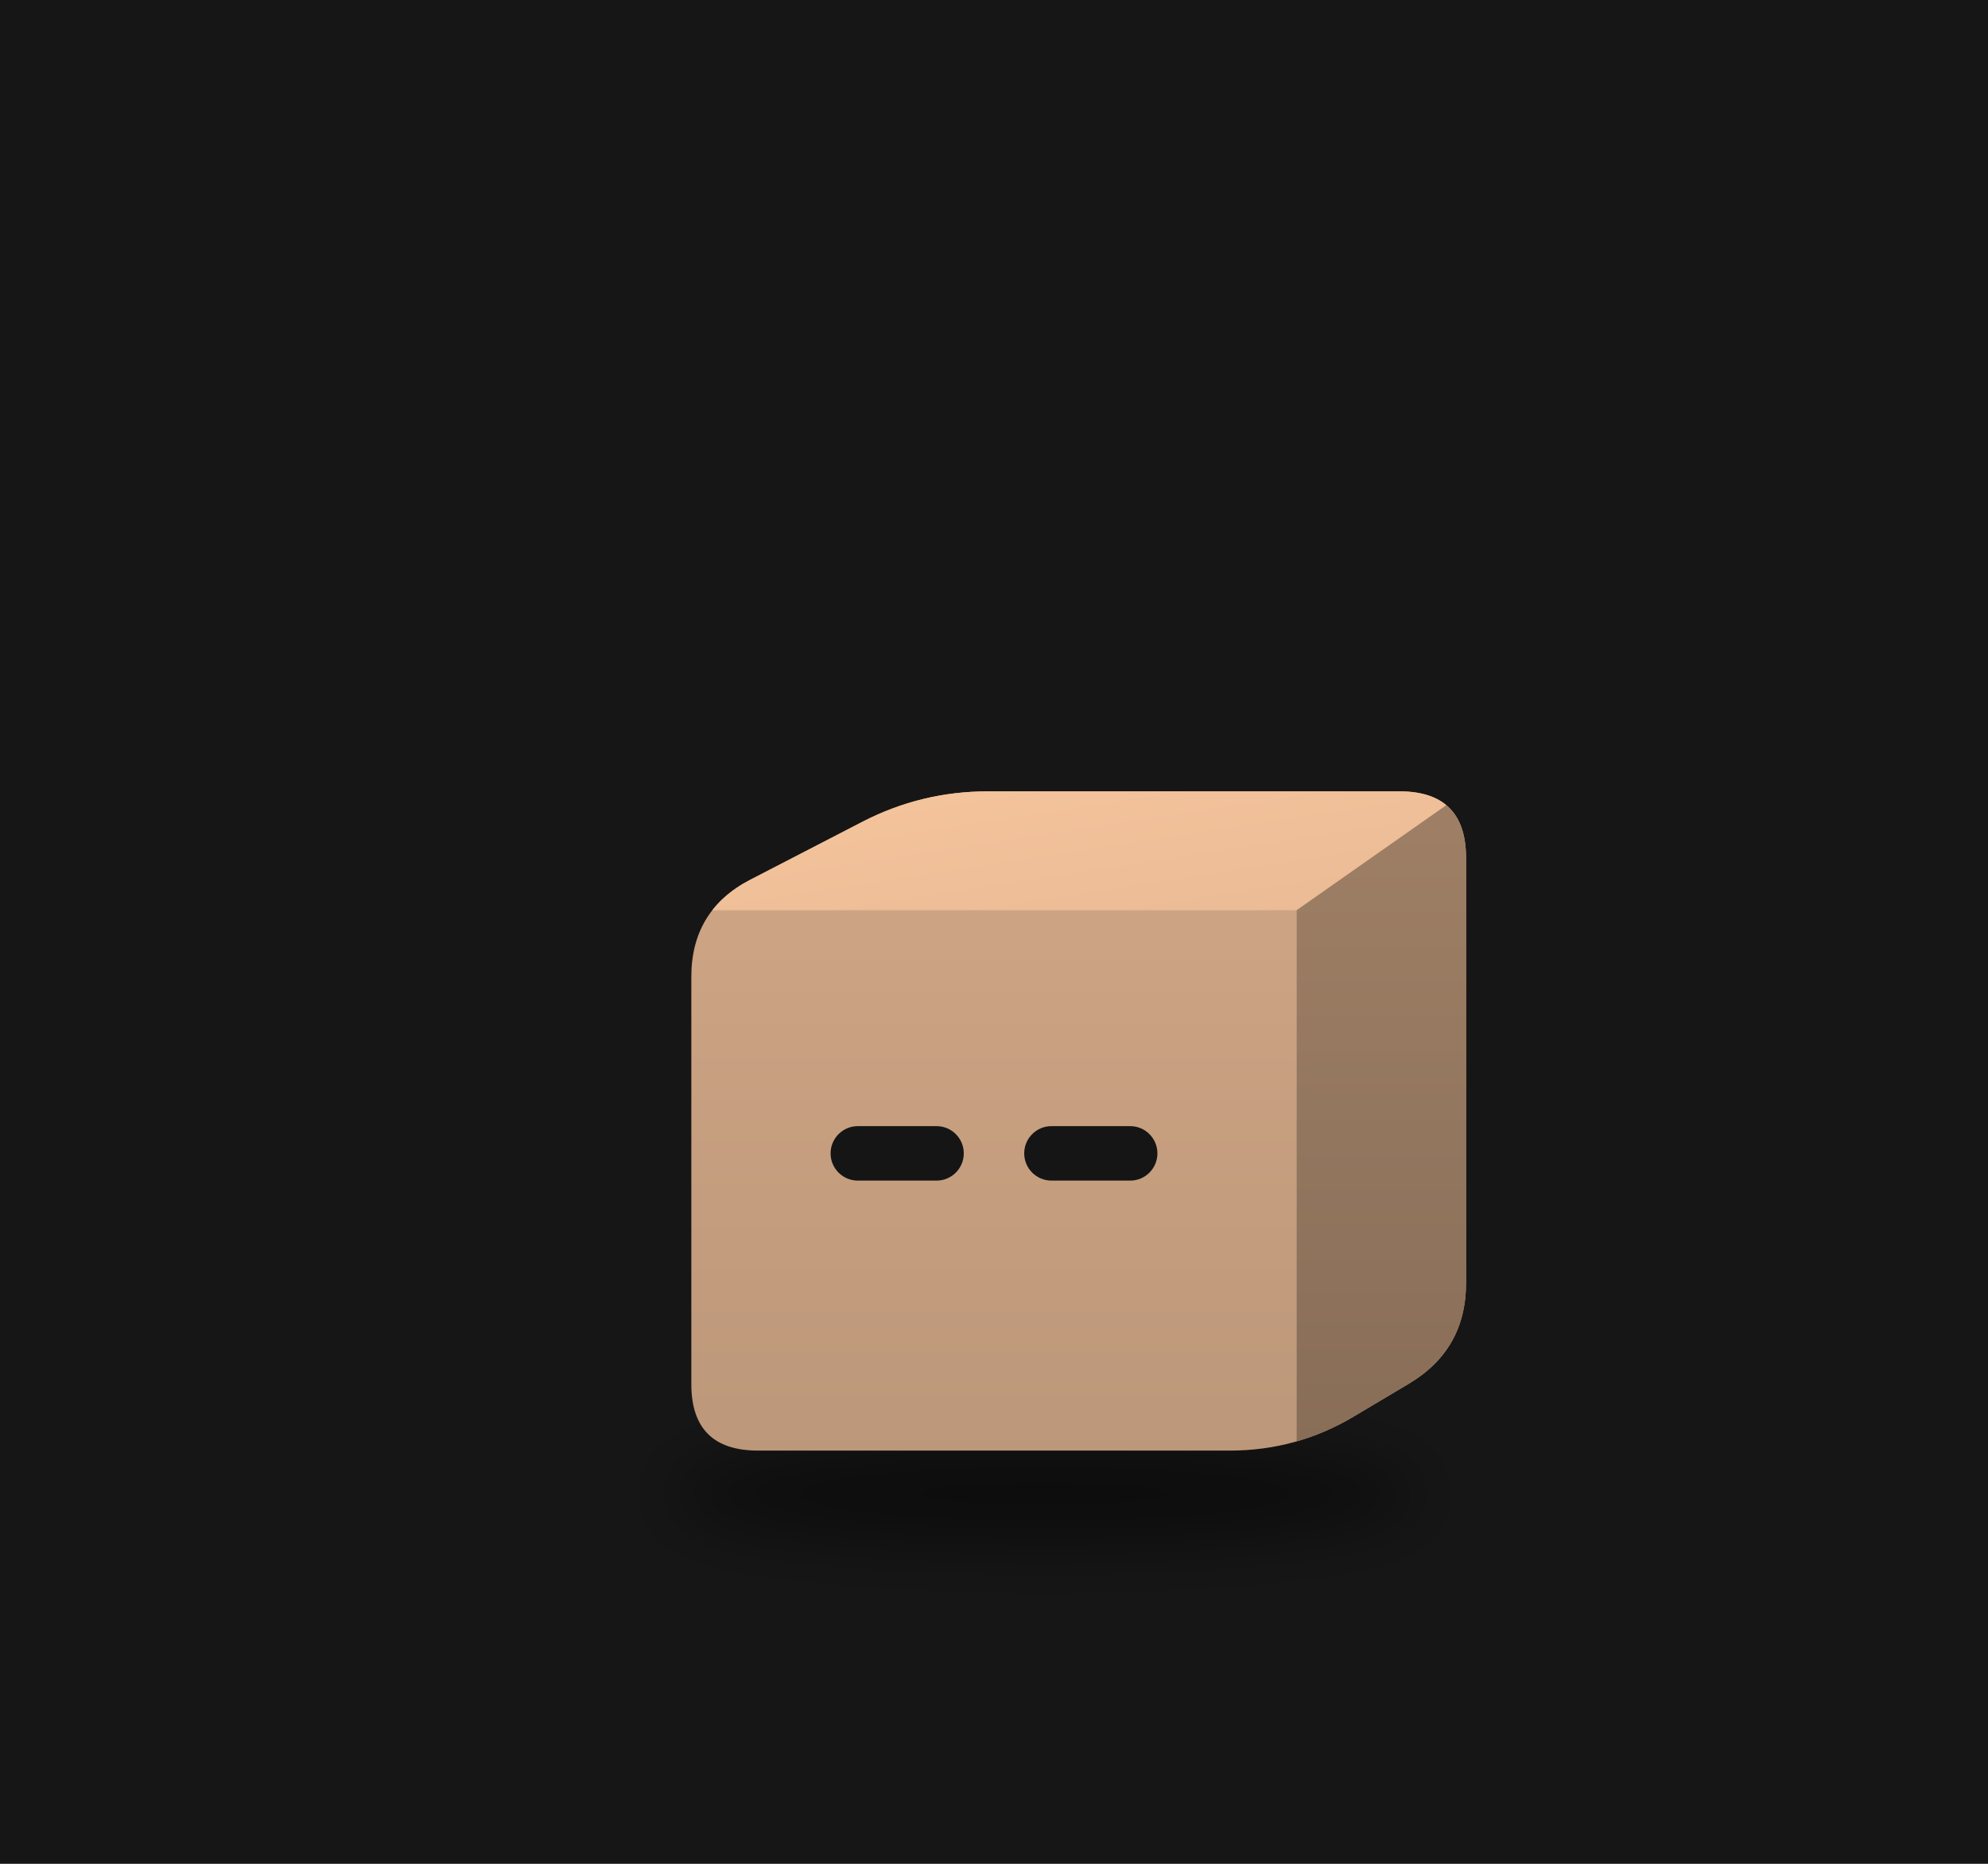
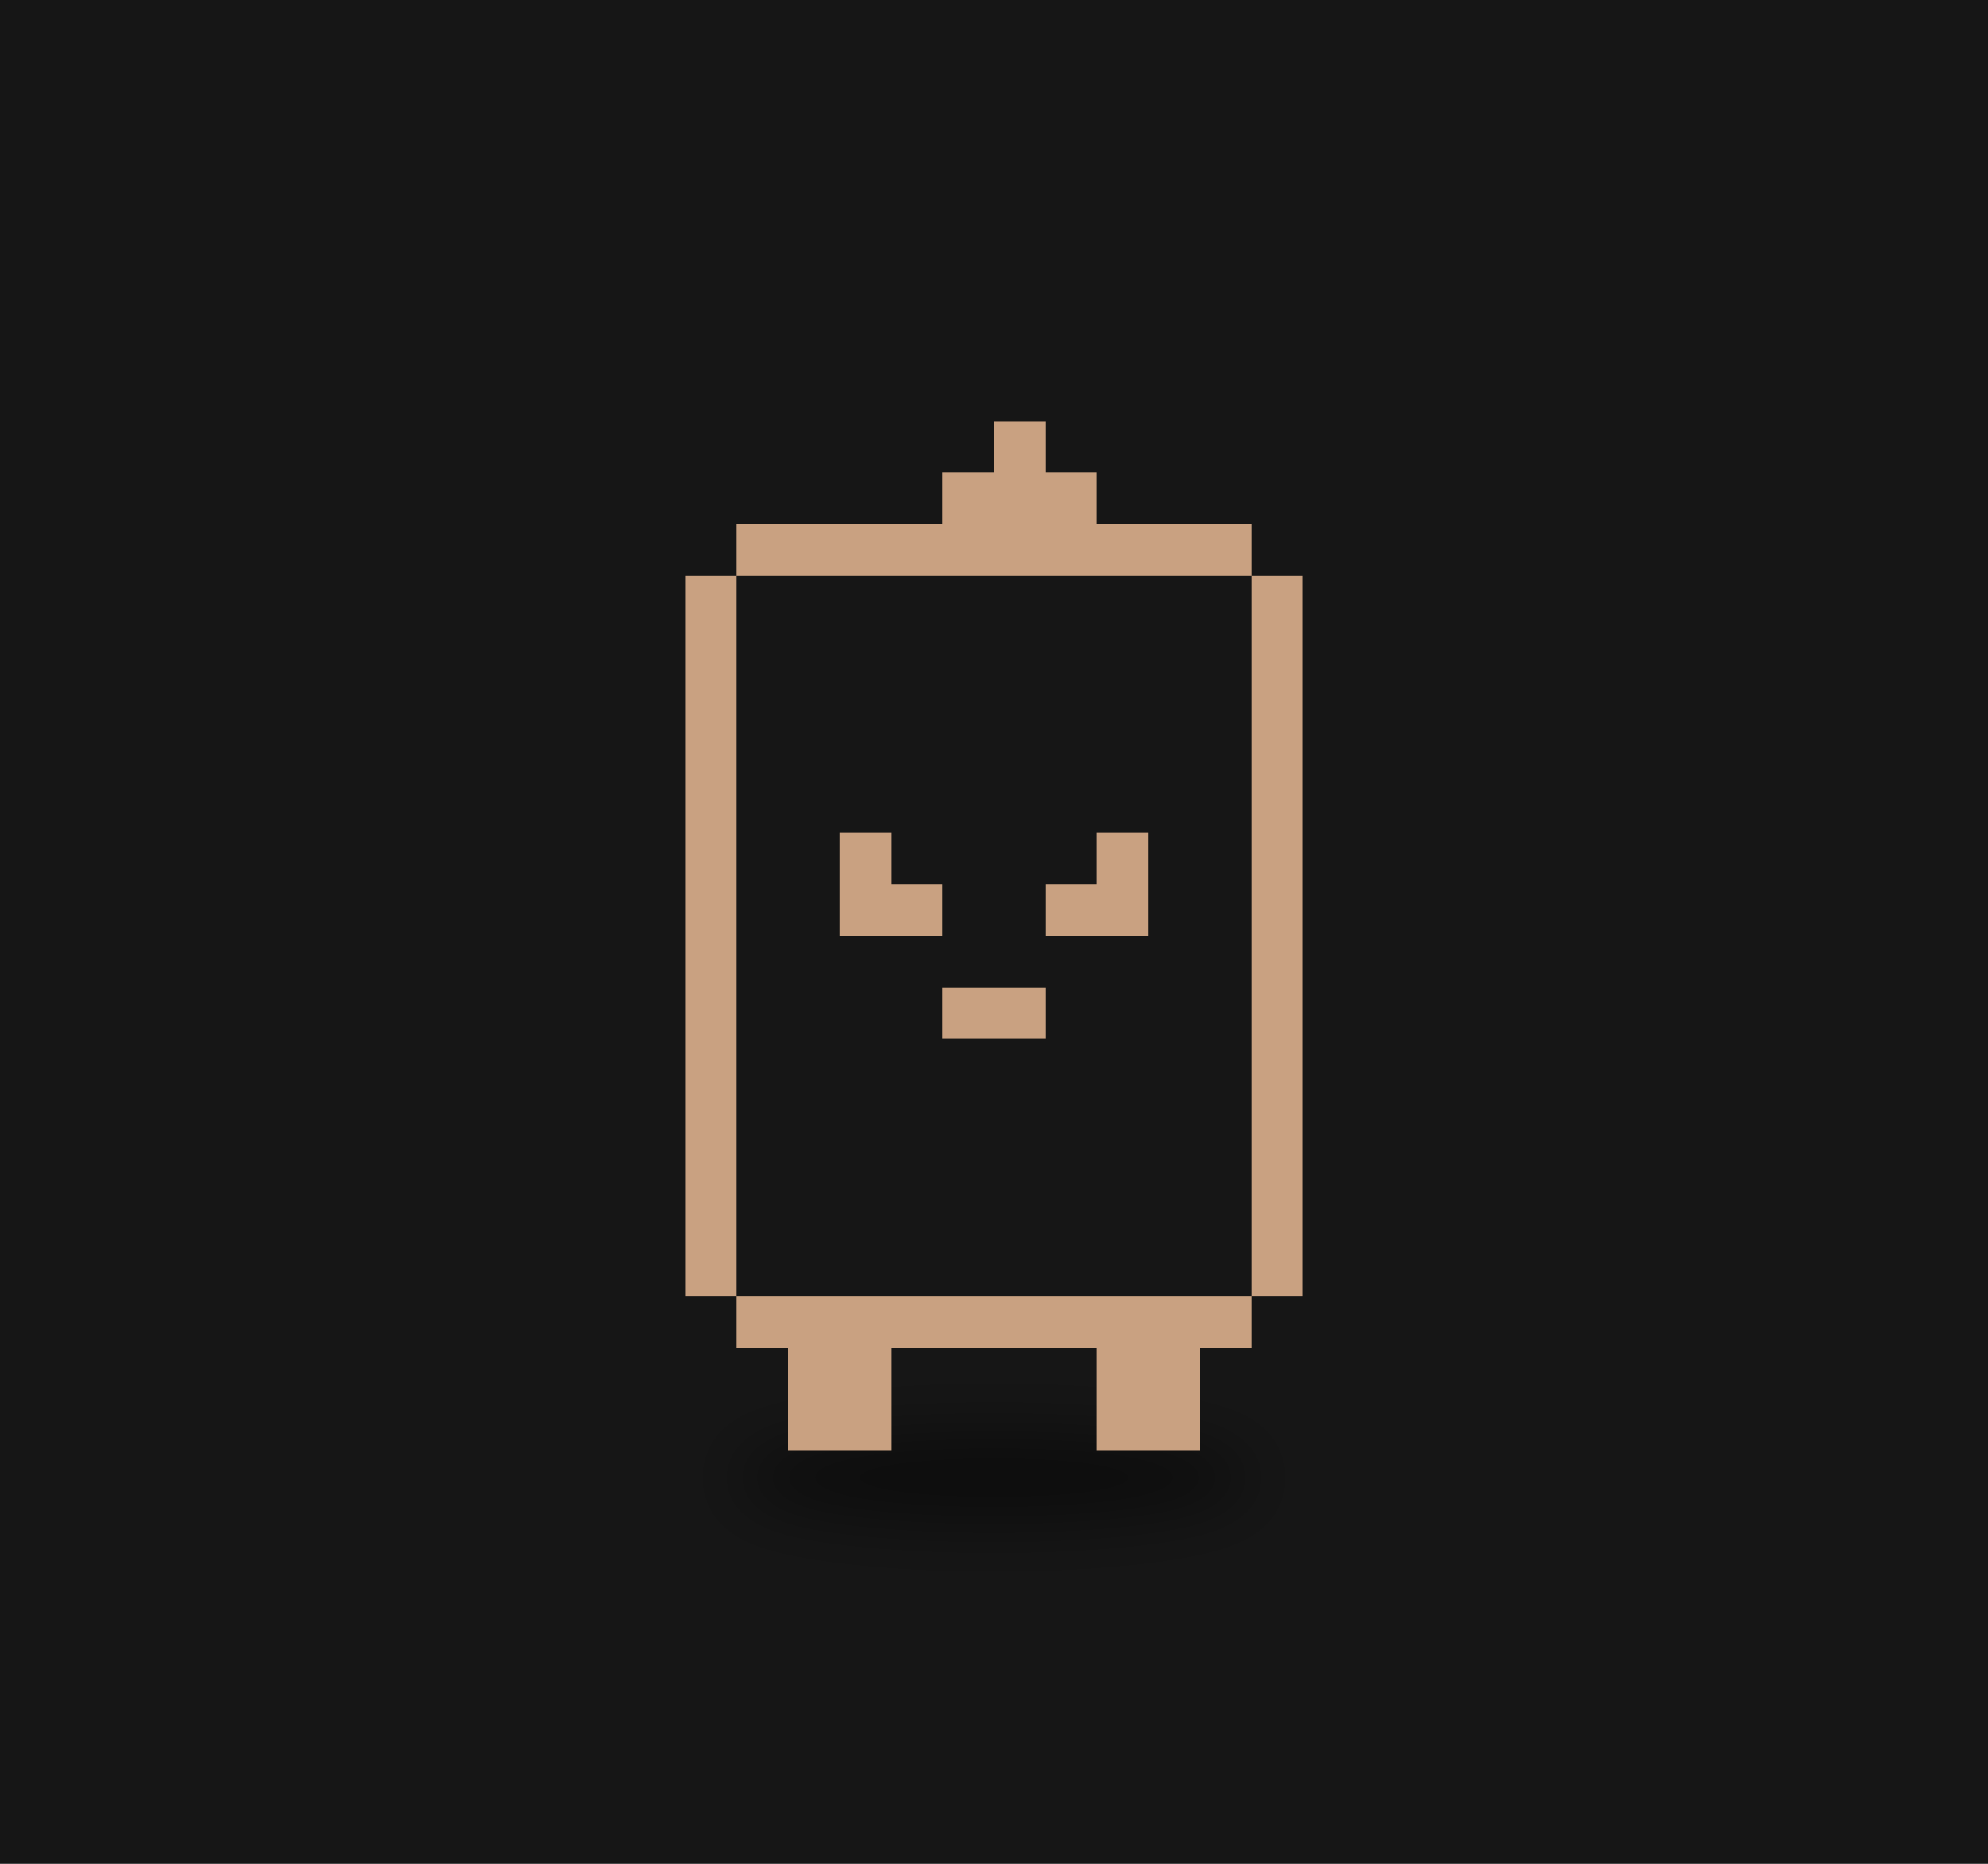
<svg xmlns="http://www.w3.org/2000/svg" viewBox="0 0 320 300" width="320" height="300">
  <rect width="320" height="300" fill="#161616" />
  <defs>
-     <filter id="sh82" x="-30%" y="-80%" width="160%" height="260%">
+     <filter id="ds18" x="-30%" y="-80%" width="160%" height="260%">
      <feGaussianBlur stdDeviation="3.26" />
    </filter>
-     <clipPath id="clip83">
-       <path d="M-23.75,27.18 Q-30.45,27.18 -30.45,20.49 L-30.45,-20.49 Q-30.45,-27.18 -24.50,-30.26 L-13.26,-36.07 Q-7.31,-39.14 -0.61,-39.14 L40.80,-39.14 Q47.49,-39.14 47.49,-32.45 L47.49,10.32 Q47.49,17.02 41.74,20.45 L36.20,23.75 Q30.45,27.18 23.75,27.18 Z" />
-     </clipPath>
-     <linearGradient id="gt84" x1="0" y1="0" x2="1" y2="1">
-       <stop offset="0" stop-color="#f6c59d" />
-       <stop offset="1" stop-color="#e9ba95" />
-     </linearGradient>
-     <linearGradient id="gs85" x1="0" y1="0" x2="0" y2="1">
-       <stop offset="0" stop-color="#9f8066" />
-       <stop offset="1" stop-color="#886d57" />
-     </linearGradient>
-     <linearGradient id="gf86" x1="0" y1="0" x2="0" y2="1">
-       <stop offset="0" stop-color="#d1a786" />
-       <stop offset="1" stop-color="#bc9779" />
-     </linearGradient>
  </defs>
  <g transform="translate(160,190) scale(1.6)">
-     <ellipse cx="5.11" cy="31.53" rx="37.75" ry="4.89" fill="#000" opacity="0.45" filter="url(#sh82)" />
-     <g transform="translate(0.00,0.00)">
+     <ellipse cx="0.00" cy="29.90" rx="26.10" ry="4.35" fill="#000" opacity="0.45" filter="url(#ds18)" />
+     <g>
      <animateTransform attributeName="transform" type="translate" values="-2.40 0;2.40 0;-2.40 0" dur="1.72s" begin="-0.21s" calcMode="spline" keySplines="0.42 0 0.58 1;0.42 0 0.58 1" additive="sum" repeatCount="indefinite" />
-       <g clip-path="url(#clip83)">
-         <rect x="-31.445" y="-40.144" width="79.94" height="68.327" fill="url(#gf86)" />
-         <polygon points="-30.45,-27.18 30.45,-27.18 47.49,-39.14 -7.31,-39.14" fill="url(#gt84)" />
-         <polygon points="30.45,-27.18 47.49,-39.14 47.49,17.02 30.45,27.18" fill="url(#gs85)" />
-       </g>
-       <rect x="-16.44" y="-5.46" width="13.40" height="5.48" rx="2.74" fill="#151515" />
-       <rect x="3.04" y="-5.46" width="13.40" height="5.48" rx="2.74" fill="#151515" />
+       <path d="M0.00 -76.37h5.18v5.18h-5.18zM-5.18 -71.19h15.53v5.18h-15.53zM-25.89 -66.02h51.78v5.18h-51.78zM-31.07 -60.84h5.18v5.18h-5.18zM25.89 -60.84h5.18v5.18h-5.18zM-31.07 -55.66h5.18v5.18h-5.18zM25.89 -55.66h5.18v5.18h-5.18zM-31.07 -50.48h5.18v5.18h-5.18zM25.89 -50.48h5.18v5.18h-5.18zM-31.07 -45.31h5.18v5.18h-5.18zM25.89 -45.31h5.18v5.18h-5.18zM-31.07 -40.13h5.18v5.18h-5.18zM25.89 -40.13h5.18v5.18h-5.18zM-31.07 -34.95h5.18v5.18h-5.18zM-15.53 -34.95h5.18v5.18h-5.18zM10.36 -34.95h5.18v5.18h-5.18zM25.89 -34.95h5.18v5.18h-5.18zM-31.07 -29.77h5.18v5.18h-5.18zM-15.53 -29.77h10.36v5.18h-10.36zM5.18 -29.77h10.36v5.18h-10.36zM25.89 -29.77h5.18v5.18h-5.18zM-31.07 -24.59h5.18v5.18h-5.18zM25.89 -24.59h5.18v5.18h-5.18zM-31.07 -19.42h5.18v5.18h-5.18zM-5.18 -19.42h10.36v5.18h-10.36zM25.89 -19.42h5.18v5.18h-5.18zM-31.07 -14.24h5.18v5.18h-5.18zM25.89 -14.24h5.18v5.18h-5.18zM-31.07 -9.06h5.18v5.18h-5.18zM25.89 -9.06h5.18v5.18h-5.18zM-31.07 -3.88h5.18v5.18h-5.18zM25.89 -3.88h5.18v5.18h-5.18zM-31.07 1.29h5.18v5.18h-5.18zM25.89 1.29h5.18v5.18h-5.18zM-31.07 6.47h5.18v5.18h-5.18zM25.89 6.47h5.18v5.18h-5.18zM-25.89 11.65h51.78v5.18h-51.78zM-20.71 16.83h10.36v5.18h-10.36zM10.36 16.83h10.36v5.18h-10.36zM-20.71 22.01h10.36v5.18h-10.36zM10.36 22.01h10.36v5.18h-10.36z" fill="#c9a181" shape-rendering="crispEdges" />
    </g>
  </g>
</svg>
